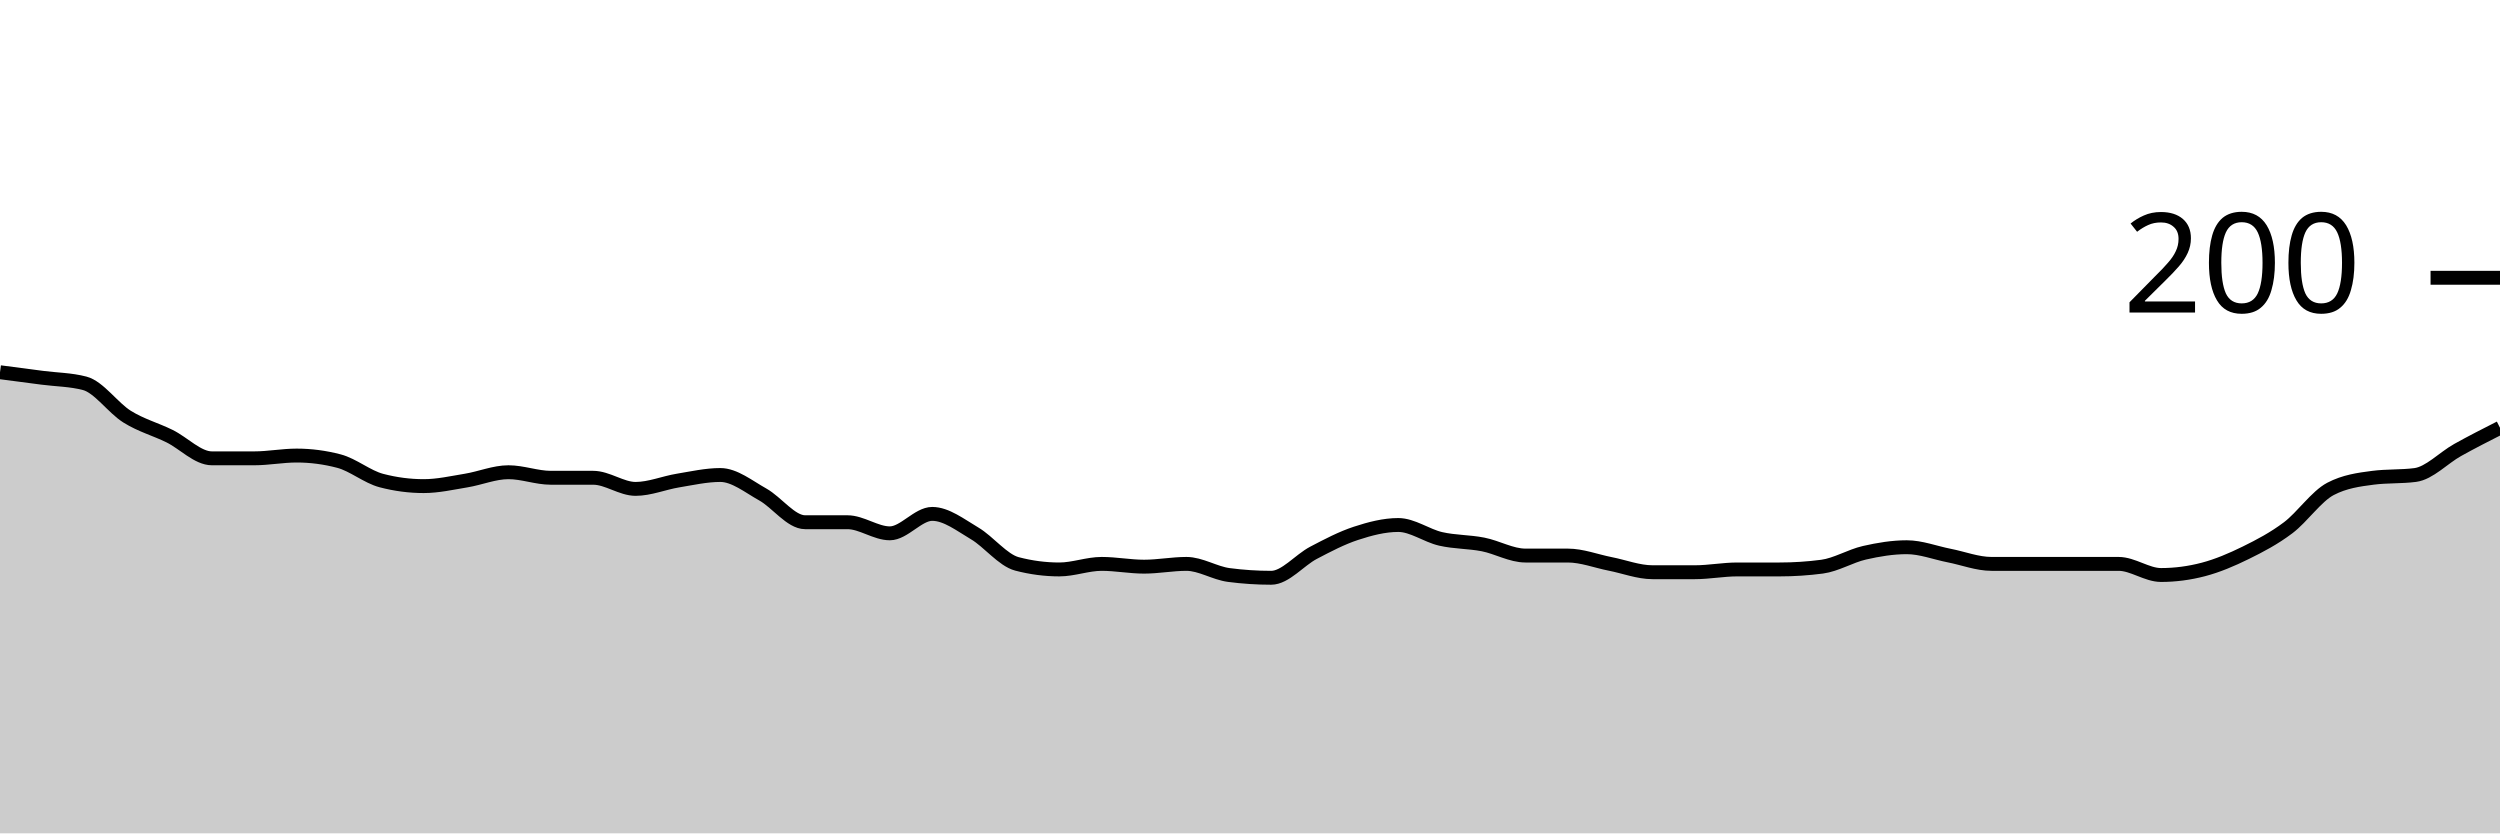
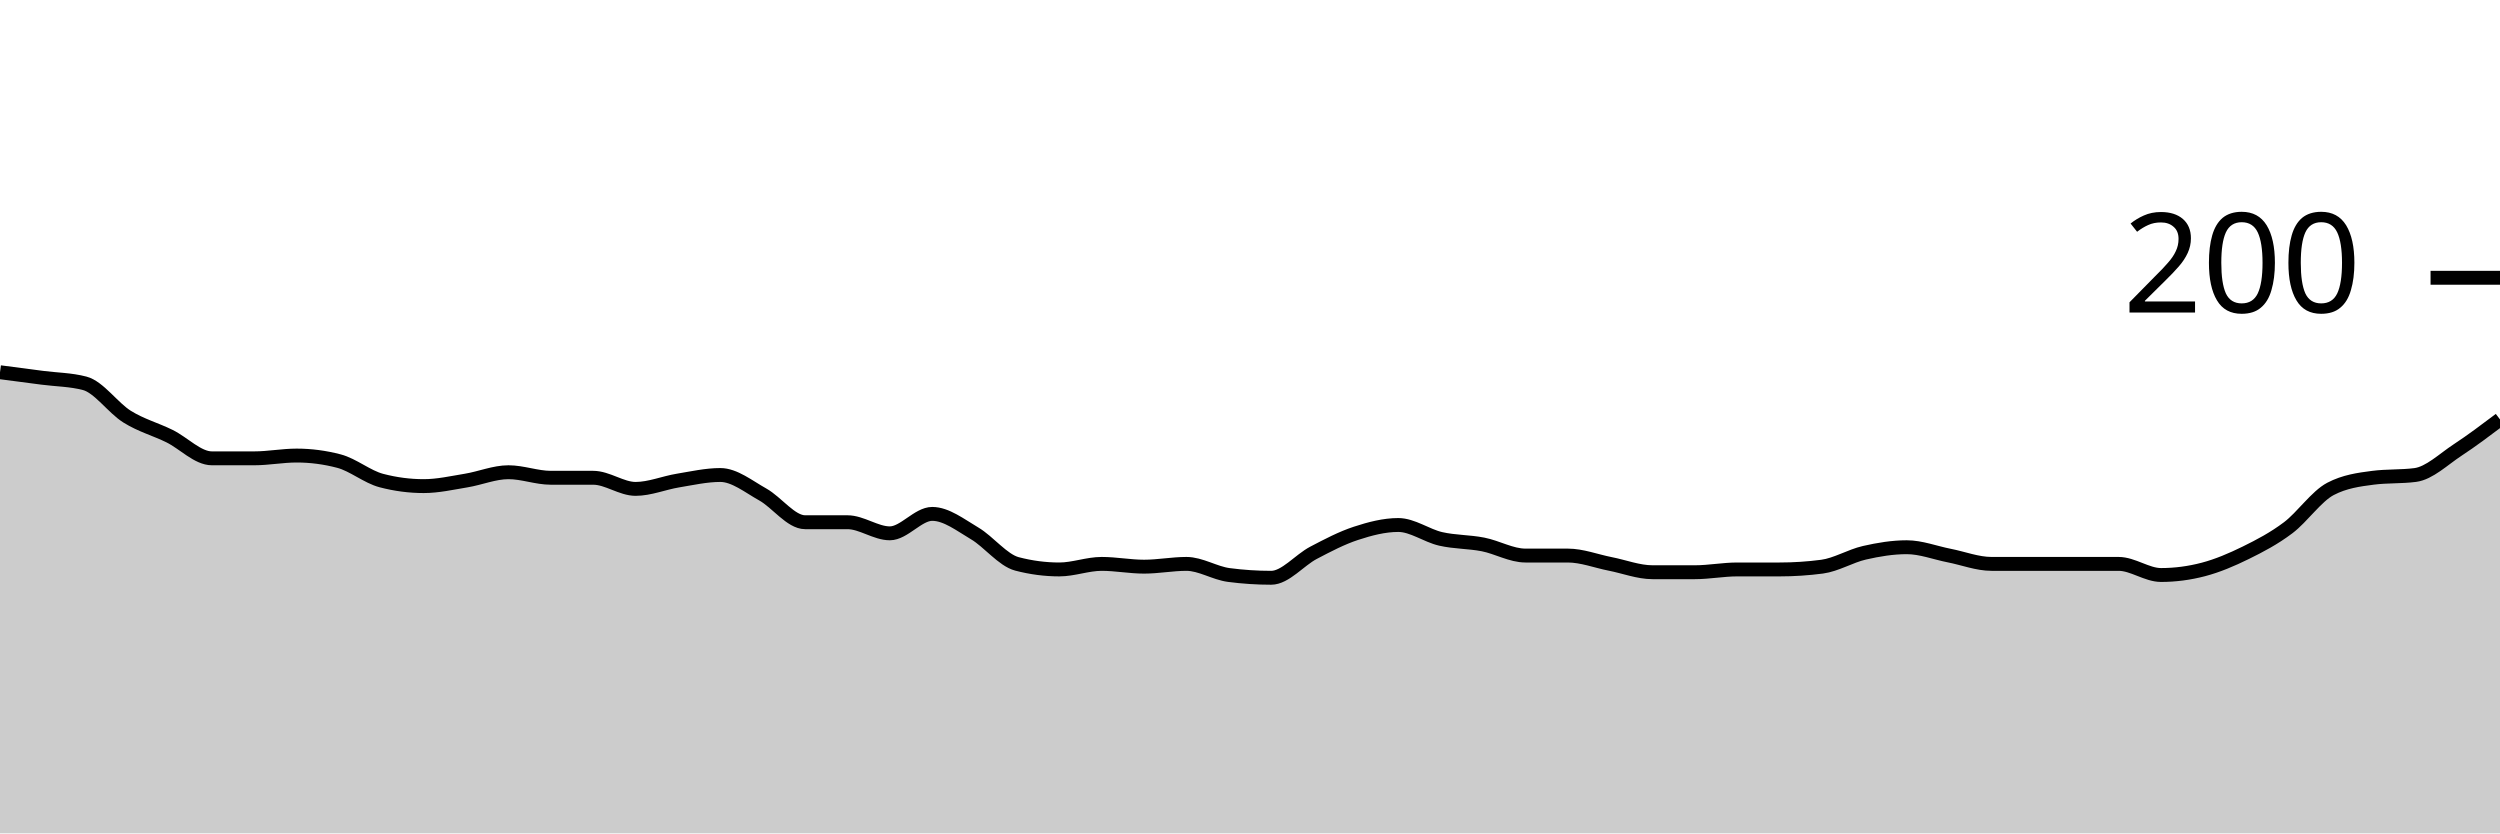
<svg xmlns="http://www.w3.org/2000/svg" viewBox="0 0 180 60">
  <g transform="translate(0,20)">
-     <path class="area" fill="rgba(0, 0, 0, 0.2)" d="M0,6.8C1.017,6.933,2.034,7.067,3.051,7.2C4.068,7.333,5.085,7.333,6.102,7.6C7.119,7.867,8.136,9.367,9.153,10C10.169,10.633,11.186,10.9,12.203,11.4C13.22,11.9,14.237,13,15.254,13C16.271,13,17.288,13,18.305,13C19.322,13,20.339,12.8,21.356,12.8C22.373,12.8,23.39,12.933,24.407,13.2C25.424,13.467,26.441,14.333,27.458,14.6C28.475,14.867,29.492,15,30.508,15C31.525,15,32.542,14.767,33.559,14.6C34.576,14.433,35.593,14,36.61,14C37.627,14,38.644,14.4,39.661,14.4C40.678,14.4,41.695,14.4,42.712,14.4C43.729,14.4,44.746,15.2,45.763,15.2C46.78,15.2,47.797,14.767,48.814,14.6C49.831,14.433,50.847,14.2,51.864,14.2C52.881,14.2,53.898,15.033,54.915,15.6C55.932,16.167,56.949,17.6,57.966,17.6C58.983,17.6,60,17.6,61.017,17.6C62.034,17.6,63.051,18.4,64.068,18.4C65.085,18.4,66.102,17,67.119,17C68.136,17,69.153,17.8,70.169,18.4C71.186,19,72.203,20.333,73.22,20.6C74.237,20.867,75.254,21,76.271,21C77.288,21,78.305,20.6,79.322,20.6C80.339,20.6,81.356,20.8,82.373,20.8C83.39,20.8,84.407,20.6,85.424,20.6C86.441,20.6,87.458,21.267,88.475,21.4C89.492,21.533,90.508,21.6,91.525,21.6C92.542,21.6,93.559,20.333,94.576,19.8C95.593,19.267,96.61,18.733,97.627,18.4C98.644,18.067,99.661,17.8,100.678,17.8C101.695,17.8,102.712,18.567,103.729,18.8C104.746,19.033,105.763,19,106.78,19.2C107.797,19.4,108.814,20,109.831,20C110.847,20,111.864,20,112.881,20C113.898,20,114.915,20.4,115.932,20.6C116.949,20.8,117.966,21.2,118.983,21.2C120,21.2,121.017,21.2,122.034,21.2C123.051,21.2,124.068,21,125.085,21C126.102,21,127.119,21,128.136,21C129.153,21,130.169,20.933,131.186,20.8C132.203,20.667,133.22,20.033,134.237,19.8C135.254,19.567,136.271,19.4,137.288,19.4C138.305,19.4,139.322,19.8,140.339,20C141.356,20.2,142.373,20.6,143.39,20.6C144.407,20.6,145.424,20.6,146.441,20.6C147.458,20.6,148.475,20.6,149.492,20.6C150.508,20.6,151.525,20.6,152.542,20.6C153.559,20.6,154.576,21.4,155.593,21.4C156.61,21.4,157.627,21.267,158.644,21C159.661,20.733,160.678,20.3,161.695,19.8C162.712,19.3,163.729,18.767,164.746,18C165.763,17.233,166.78,15.733,167.797,15.2C168.814,14.667,169.831,14.533,170.847,14.4C171.864,14.267,172.881,14.333,173.898,14.2C174.915,14.067,175.932,12.967,176.949,12.4C177.966,11.833,178.983,11.317,180,10.8L180,40C178.983,40,177.966,40,176.949,40C175.932,40,174.915,40,173.898,40C172.881,40,171.864,40,170.847,40C169.831,40,168.814,40,167.797,40C166.78,40,165.763,40,164.746,40C163.729,40,162.712,40,161.695,40C160.678,40,159.661,40,158.644,40C157.627,40,156.61,40,155.593,40C154.576,40,153.559,40,152.542,40C151.525,40,150.508,40,149.492,40C148.475,40,147.458,40,146.441,40C145.424,40,144.407,40,143.39,40C142.373,40,141.356,40,140.339,40C139.322,40,138.305,40,137.288,40C136.271,40,135.254,40,134.237,40C133.22,40,132.203,40,131.186,40C130.169,40,129.153,40,128.136,40C127.119,40,126.102,40,125.085,40C124.068,40,123.051,40,122.034,40C121.017,40,120,40,118.983,40C117.966,40,116.949,40,115.932,40C114.915,40,113.898,40,112.881,40C111.864,40,110.847,40,109.831,40C108.814,40,107.797,40,106.78,40C105.763,40,104.746,40,103.729,40C102.712,40,101.695,40,100.678,40C99.661,40,98.644,40,97.627,40C96.61,40,95.593,40,94.576,40C93.559,40,92.542,40,91.525,40C90.508,40,89.492,40,88.475,40C87.458,40,86.441,40,85.424,40C84.407,40,83.39,40,82.373,40C81.356,40,80.339,40,79.322,40C78.305,40,77.288,40,76.271,40C75.254,40,74.237,40,73.22,40C72.203,40,71.186,40,70.169,40C69.153,40,68.136,40,67.119,40C66.102,40,65.085,40,64.068,40C63.051,40,62.034,40,61.017,40C60,40,58.983,40,57.966,40C56.949,40,55.932,40,54.915,40C53.898,40,52.881,40,51.864,40C50.847,40,49.831,40,48.814,40C47.797,40,46.78,40,45.763,40C44.746,40,43.729,40,42.712,40C41.695,40,40.678,40,39.661,40C38.644,40,37.627,40,36.61,40C35.593,40,34.576,40,33.559,40C32.542,40,31.525,40,30.508,40C29.492,40,28.475,40,27.458,40C26.441,40,25.424,40,24.407,40C23.39,40,22.373,40,21.356,40C20.339,40,19.322,40,18.305,40C17.288,40,16.271,40,15.254,40C14.237,40,13.22,40,12.203,40C11.186,40,10.169,40,9.153,40C8.136,40,7.119,40,6.102,40C5.085,40,4.068,40,3.051,40C2.034,40,1.017,40,0,40Z" />
-     <path class="line" stroke="black" fill="none" d="M0,6.8C1.017,6.933,2.034,7.067,3.051,7.2C4.068,7.333,5.085,7.333,6.102,7.6C7.119,7.867,8.136,9.367,9.153,10C10.169,10.633,11.186,10.9,12.203,11.4C13.22,11.9,14.237,13,15.254,13C16.271,13,17.288,13,18.305,13C19.322,13,20.339,12.8,21.356,12.8C22.373,12.8,23.39,12.933,24.407,13.2C25.424,13.467,26.441,14.333,27.458,14.6C28.475,14.867,29.492,15,30.508,15C31.525,15,32.542,14.767,33.559,14.6C34.576,14.433,35.593,14,36.61,14C37.627,14,38.644,14.4,39.661,14.4C40.678,14.4,41.695,14.4,42.712,14.4C43.729,14.4,44.746,15.2,45.763,15.2C46.78,15.2,47.797,14.767,48.814,14.6C49.831,14.433,50.847,14.2,51.864,14.2C52.881,14.2,53.898,15.033,54.915,15.6C55.932,16.167,56.949,17.6,57.966,17.6C58.983,17.6,60,17.6,61.017,17.6C62.034,17.6,63.051,18.4,64.068,18.4C65.085,18.4,66.102,17,67.119,17C68.136,17,69.153,17.8,70.169,18.4C71.186,19,72.203,20.333,73.22,20.6C74.237,20.867,75.254,21,76.271,21C77.288,21,78.305,20.6,79.322,20.6C80.339,20.6,81.356,20.8,82.373,20.8C83.39,20.8,84.407,20.6,85.424,20.6C86.441,20.6,87.458,21.267,88.475,21.4C89.492,21.533,90.508,21.6,91.525,21.6C92.542,21.6,93.559,20.333,94.576,19.8C95.593,19.267,96.61,18.733,97.627,18.4C98.644,18.067,99.661,17.8,100.678,17.8C101.695,17.8,102.712,18.567,103.729,18.8C104.746,19.033,105.763,19,106.78,19.2C107.797,19.4,108.814,20,109.831,20C110.847,20,111.864,20,112.881,20C113.898,20,114.915,20.4,115.932,20.6C116.949,20.8,117.966,21.2,118.983,21.2C120,21.2,121.017,21.2,122.034,21.2C123.051,21.2,124.068,21,125.085,21C126.102,21,127.119,21,128.136,21C129.153,21,130.169,20.933,131.186,20.8C132.203,20.667,133.22,20.033,134.237,19.8C135.254,19.567,136.271,19.4,137.288,19.4C138.305,19.4,139.322,19.8,140.339,20C141.356,20.2,142.373,20.6,143.39,20.6C144.407,20.6,145.424,20.6,146.441,20.6C147.458,20.6,148.475,20.6,149.492,20.6C150.508,20.6,151.525,20.6,152.542,20.6C153.559,20.6,154.576,21.4,155.593,21.4C156.61,21.4,157.627,21.267,158.644,21C159.661,20.733,160.678,20.3,161.695,19.8C162.712,19.3,163.729,18.767,164.746,18C165.763,17.233,166.78,15.733,167.797,15.2C168.814,14.667,169.831,14.533,170.847,14.4C171.864,14.267,172.881,14.333,173.898,14.2C174.915,14.067,175.932,12.967,176.949,12.4C177.966,11.833,178.983,11.317,180,10.8" />
+     <path class="area" fill="rgba(0, 0, 0, 0.2)" d="M0,6.8C1.017,6.933,2.034,7.067,3.051,7.2C4.068,7.333,5.085,7.333,6.102,7.6C7.119,7.867,8.136,9.367,9.153,10C10.169,10.633,11.186,10.9,12.203,11.4C13.22,11.9,14.237,13,15.254,13C16.271,13,17.288,13,18.305,13C19.322,13,20.339,12.8,21.356,12.8C22.373,12.8,23.39,12.933,24.407,13.2C25.424,13.467,26.441,14.333,27.458,14.6C28.475,14.867,29.492,15,30.508,15C31.525,15,32.542,14.767,33.559,14.6C34.576,14.433,35.593,14,36.61,14C37.627,14,38.644,14.4,39.661,14.4C40.678,14.4,41.695,14.4,42.712,14.4C43.729,14.4,44.746,15.2,45.763,15.2C46.78,15.2,47.797,14.767,48.814,14.6C49.831,14.433,50.847,14.2,51.864,14.2C52.881,14.2,53.898,15.033,54.915,15.6C55.932,16.167,56.949,17.6,57.966,17.6C58.983,17.6,60,17.6,61.017,17.6C62.034,17.6,63.051,18.4,64.068,18.4C65.085,18.4,66.102,17,67.119,17C68.136,17,69.153,17.8,70.169,18.4C71.186,19,72.203,20.333,73.22,20.6C74.237,20.867,75.254,21,76.271,21C77.288,21,78.305,20.6,79.322,20.6C80.339,20.6,81.356,20.8,82.373,20.8C83.39,20.8,84.407,20.6,85.424,20.6C86.441,20.6,87.458,21.267,88.475,21.4C89.492,21.533,90.508,21.6,91.525,21.6C92.542,21.6,93.559,20.333,94.576,19.8C95.593,19.267,96.61,18.733,97.627,18.4C98.644,18.067,99.661,17.8,100.678,17.8C101.695,17.8,102.712,18.567,103.729,18.8C104.746,19.033,105.763,19,106.78,19.2C107.797,19.4,108.814,20,109.831,20C110.847,20,111.864,20,112.881,20C113.898,20,114.915,20.4,115.932,20.6C116.949,20.8,117.966,21.2,118.983,21.2C120,21.2,121.017,21.2,122.034,21.2C123.051,21.2,124.068,21,125.085,21C126.102,21,127.119,21,128.136,21C129.153,21,130.169,20.933,131.186,20.8C132.203,20.667,133.22,20.033,134.237,19.8C135.254,19.567,136.271,19.4,137.288,19.4C138.305,19.4,139.322,19.8,140.339,20C141.356,20.2,142.373,20.6,143.39,20.6C144.407,20.6,145.424,20.6,146.441,20.6C147.458,20.6,148.475,20.6,149.492,20.6C150.508,20.6,151.525,20.6,152.542,20.6C153.559,20.6,154.576,21.4,155.593,21.4C156.61,21.4,157.627,21.267,158.644,21C159.661,20.733,160.678,20.3,161.695,19.8C162.712,19.3,163.729,18.767,164.746,18C165.763,17.233,166.78,15.733,167.797,15.2C168.814,14.667,169.831,14.533,170.847,14.4C171.864,14.267,172.881,14.333,173.898,14.2C174.915,14.067,175.932,13.067,176.949,12.4C177.966,11.733,178.983,10.967,180,10.2L180,40C178.983,40,177.966,40,176.949,40C175.932,40,174.915,40,173.898,40C172.881,40,171.864,40,170.847,40C169.831,40,168.814,40,167.797,40C166.78,40,165.763,40,164.746,40C163.729,40,162.712,40,161.695,40C160.678,40,159.661,40,158.644,40C157.627,40,156.61,40,155.593,40C154.576,40,153.559,40,152.542,40C151.525,40,150.508,40,149.492,40C148.475,40,147.458,40,146.441,40C145.424,40,144.407,40,143.39,40C142.373,40,141.356,40,140.339,40C139.322,40,138.305,40,137.288,40C136.271,40,135.254,40,134.237,40C133.22,40,132.203,40,131.186,40C130.169,40,129.153,40,128.136,40C127.119,40,126.102,40,125.085,40C124.068,40,123.051,40,122.034,40C121.017,40,120,40,118.983,40C117.966,40,116.949,40,115.932,40C114.915,40,113.898,40,112.881,40C111.864,40,110.847,40,109.831,40C108.814,40,107.797,40,106.78,40C105.763,40,104.746,40,103.729,40C102.712,40,101.695,40,100.678,40C99.661,40,98.644,40,97.627,40C96.61,40,95.593,40,94.576,40C93.559,40,92.542,40,91.525,40C90.508,40,89.492,40,88.475,40C87.458,40,86.441,40,85.424,40C84.407,40,83.39,40,82.373,40C81.356,40,80.339,40,79.322,40C78.305,40,77.288,40,76.271,40C75.254,40,74.237,40,73.22,40C72.203,40,71.186,40,70.169,40C69.153,40,68.136,40,67.119,40C66.102,40,65.085,40,64.068,40C63.051,40,62.034,40,61.017,40C60,40,58.983,40,57.966,40C56.949,40,55.932,40,54.915,40C53.898,40,52.881,40,51.864,40C50.847,40,49.831,40,48.814,40C47.797,40,46.78,40,45.763,40C44.746,40,43.729,40,42.712,40C41.695,40,40.678,40,39.661,40C38.644,40,37.627,40,36.61,40C35.593,40,34.576,40,33.559,40C32.542,40,31.525,40,30.508,40C29.492,40,28.475,40,27.458,40C26.441,40,25.424,40,24.407,40C23.39,40,22.373,40,21.356,40C20.339,40,19.322,40,18.305,40C17.288,40,16.271,40,15.254,40C14.237,40,13.22,40,12.203,40C11.186,40,10.169,40,9.153,40C8.136,40,7.119,40,6.102,40C5.085,40,4.068,40,3.051,40C2.034,40,1.017,40,0,40Z" />
+     <path class="line" stroke="black" fill="none" d="M0,6.8C1.017,6.933,2.034,7.067,3.051,7.2C4.068,7.333,5.085,7.333,6.102,7.6C7.119,7.867,8.136,9.367,9.153,10C10.169,10.633,11.186,10.9,12.203,11.4C13.22,11.9,14.237,13,15.254,13C16.271,13,17.288,13,18.305,13C19.322,13,20.339,12.8,21.356,12.8C22.373,12.8,23.39,12.933,24.407,13.2C25.424,13.467,26.441,14.333,27.458,14.6C28.475,14.867,29.492,15,30.508,15C31.525,15,32.542,14.767,33.559,14.6C34.576,14.433,35.593,14,36.61,14C37.627,14,38.644,14.4,39.661,14.4C40.678,14.4,41.695,14.4,42.712,14.4C43.729,14.4,44.746,15.2,45.763,15.2C46.78,15.2,47.797,14.767,48.814,14.6C49.831,14.433,50.847,14.2,51.864,14.2C52.881,14.2,53.898,15.033,54.915,15.6C55.932,16.167,56.949,17.6,57.966,17.6C58.983,17.6,60,17.6,61.017,17.6C62.034,17.6,63.051,18.4,64.068,18.4C65.085,18.4,66.102,17,67.119,17C68.136,17,69.153,17.8,70.169,18.4C71.186,19,72.203,20.333,73.22,20.6C74.237,20.867,75.254,21,76.271,21C77.288,21,78.305,20.6,79.322,20.6C80.339,20.6,81.356,20.8,82.373,20.8C83.39,20.8,84.407,20.6,85.424,20.6C86.441,20.6,87.458,21.267,88.475,21.4C89.492,21.533,90.508,21.6,91.525,21.6C92.542,21.6,93.559,20.333,94.576,19.8C95.593,19.267,96.61,18.733,97.627,18.4C98.644,18.067,99.661,17.8,100.678,17.8C101.695,17.8,102.712,18.567,103.729,18.8C104.746,19.033,105.763,19,106.78,19.2C107.797,19.4,108.814,20,109.831,20C110.847,20,111.864,20,112.881,20C113.898,20,114.915,20.4,115.932,20.6C116.949,20.8,117.966,21.2,118.983,21.2C120,21.2,121.017,21.2,122.034,21.2C123.051,21.2,124.068,21,125.085,21C126.102,21,127.119,21,128.136,21C129.153,21,130.169,20.933,131.186,20.8C132.203,20.667,133.22,20.033,134.237,19.8C135.254,19.567,136.271,19.4,137.288,19.4C138.305,19.4,139.322,19.8,140.339,20C141.356,20.2,142.373,20.6,143.39,20.6C144.407,20.6,145.424,20.6,146.441,20.6C147.458,20.6,148.475,20.6,149.492,20.6C150.508,20.6,151.525,20.6,152.542,20.6C153.559,20.6,154.576,21.4,155.593,21.4C156.61,21.4,157.627,21.267,158.644,21C159.661,20.733,160.678,20.3,161.695,19.8C162.712,19.3,163.729,18.767,164.746,18C165.763,17.233,166.78,15.733,167.797,15.2C168.814,14.667,169.831,14.533,170.847,14.4C171.864,14.267,172.881,14.333,173.898,14.2C174.915,14.067,175.932,13.067,176.949,12.4C177.966,11.733,178.983,10.967,180,10.2" />
    <path class="axis-ceiling" stroke-width="1" stroke="black" fill="none" d="M175,0L180,0" />
    <text class="axis-ceiling-label" font-family="sans-serif" text-anchor="end" font-size="10px" x="170" y="2.5">200</text>
  </g>
</svg>
